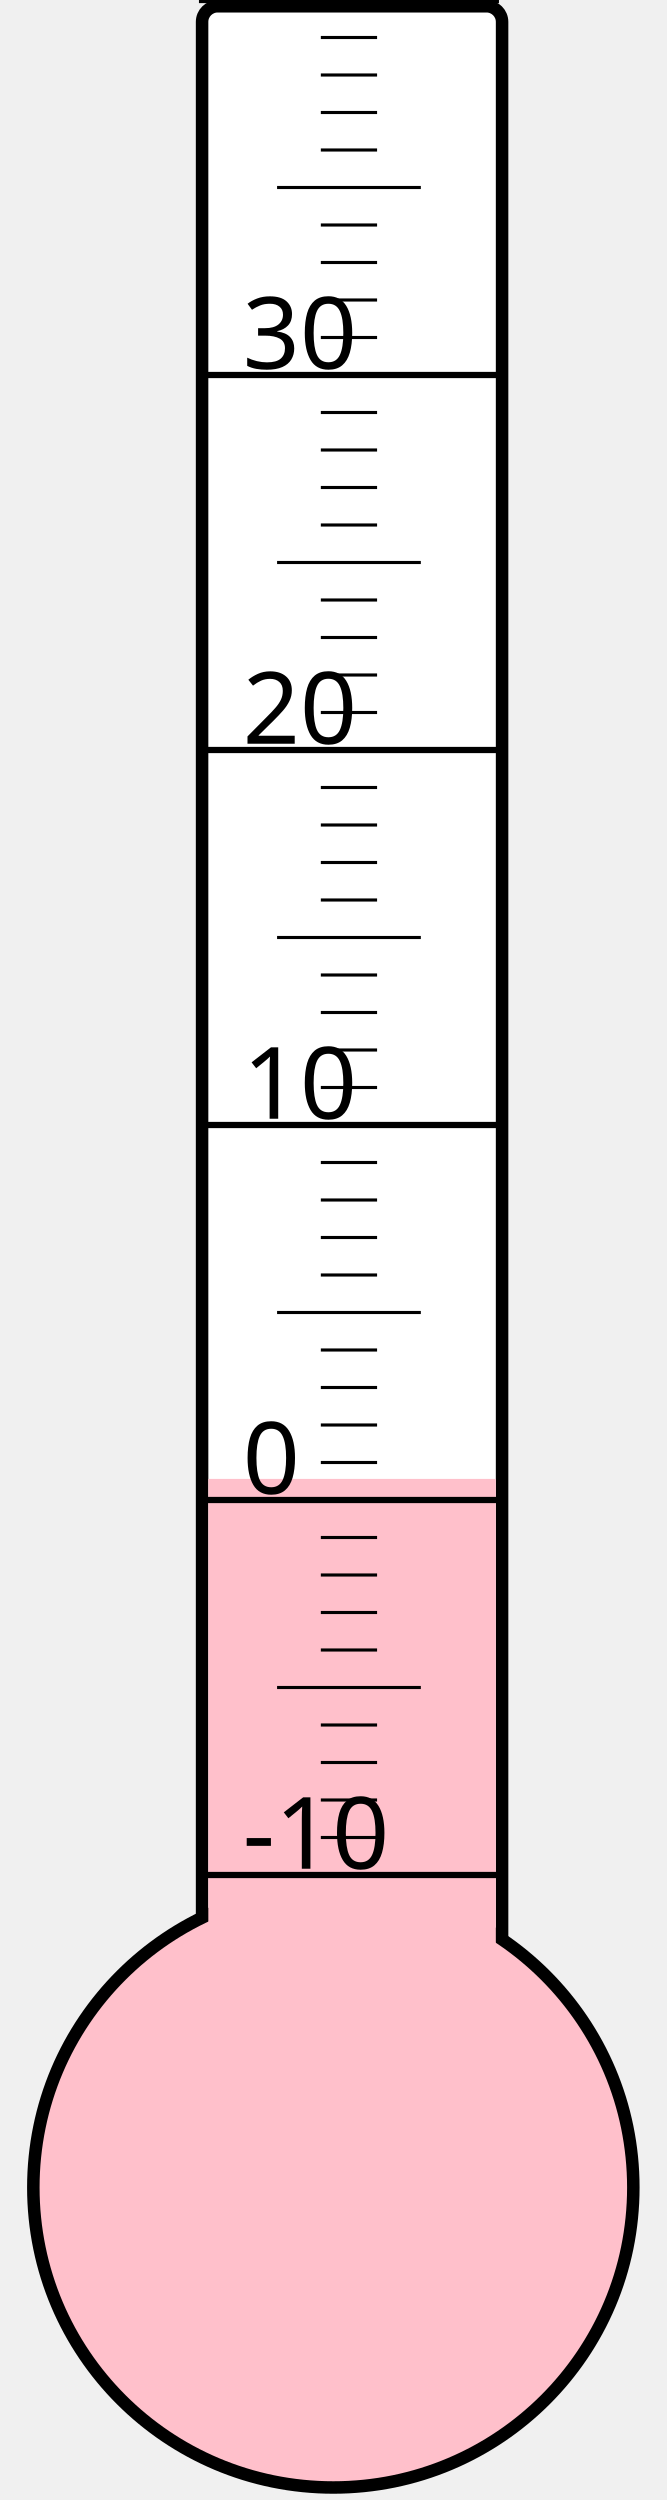
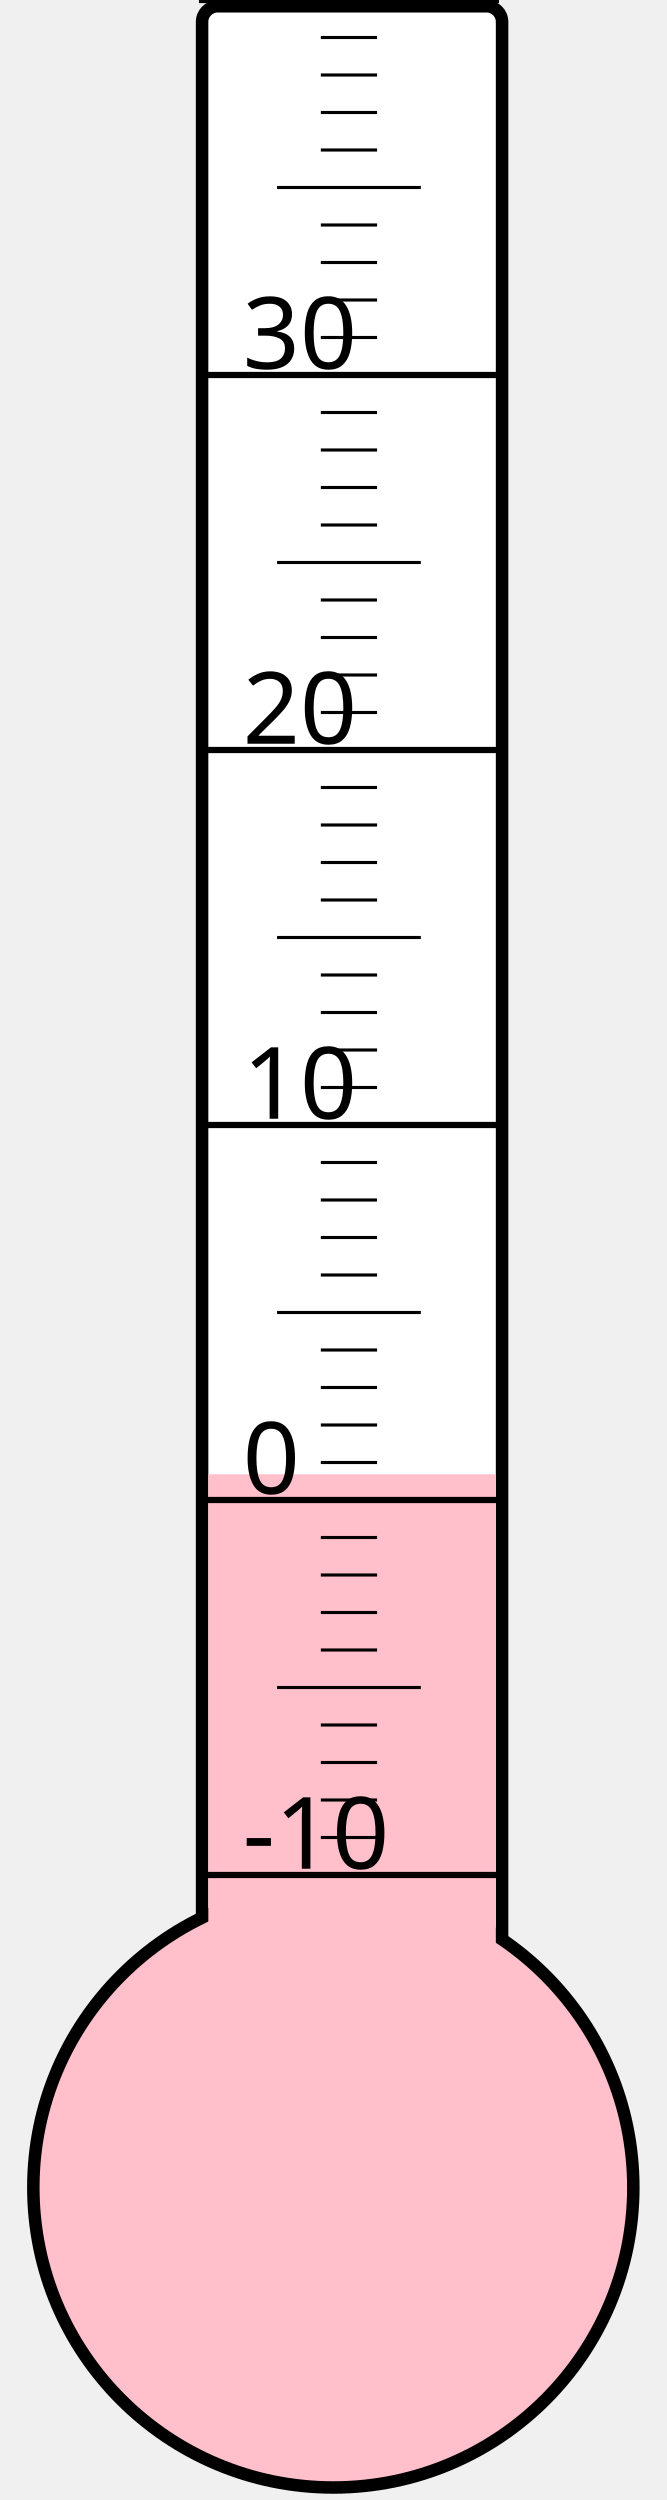
<svg xmlns="http://www.w3.org/2000/svg" width="40px" height="150px" viewBox="0 0 200 800">
  <rect width="200" height="800" x="0" y="0" style="fill: #ffffeb; fill-opacity: 0;" />
  <rect width="96" height="680" x="58" y="2" rx="5" ry="5" style="fill: white; fill-opacity: 1; stroke: black; stroke-width: 4;" />
  <circle cx="100" cy="700" r="96" style="fill: pink; stroke: black; stroke-width: 4;" />
-   <rect width="92" height="226.75" x="60" y="473.25" style="fill: pink; fill-opacity: 1; stroke-width: 0;" />
+   <rect width="92" height="228.25" x="60" y="471.75" style="fill: pink; fill-opacity: 1; stroke-width: 0;" />
  <text x="71" y="598" style="font-family: sans-serif; font-size: 24pt;">-10</text>
  <text x="71" y="478" style="font-family: sans-serif; font-size: 24pt;">0</text>
  <text x="71" y="358" style="font-family: sans-serif; font-size: 24pt;">10</text>
  <text x="71" y="238" style="font-family: sans-serif; font-size: 24pt;">20</text>
  <text x="71" y="118" style="font-family: sans-serif; font-size: 24pt;">30</text>
  <g style="stroke: black;">
    <line x1="57" y1="600" x2="153" y2="600" style="stroke-width: 2;" />
    <line x1="96" y1="588" x2="114" y2="588" style="stroke-width: 1;" />
    <line x1="96" y1="576" x2="114" y2="576" style="stroke-width: 1;" />
    <line x1="96" y1="564" x2="114" y2="564" style="stroke-width: 1;" />
    <line x1="96" y1="552" x2="114" y2="552" style="stroke-width: 1;" />
    <line x1="82" y1="540" x2="128" y2="540" style="stroke-width: 1;" />
    <line x1="96" y1="528" x2="114" y2="528" style="stroke-width: 1;" />
    <line x1="96" y1="516" x2="114" y2="516" style="stroke-width: 1;" />
    <line x1="96" y1="504" x2="114" y2="504" style="stroke-width: 1;" />
    <line x1="96" y1="492" x2="114" y2="492" style="stroke-width: 1;" />
    <line x1="57" y1="480" x2="153" y2="480" style="stroke-width: 2;" />
    <line x1="96" y1="468" x2="114" y2="468" style="stroke-width: 1;" />
    <line x1="96" y1="456" x2="114" y2="456" style="stroke-width: 1;" />
    <line x1="96" y1="444" x2="114" y2="444" style="stroke-width: 1;" />
    <line x1="96" y1="432" x2="114" y2="432" style="stroke-width: 1;" />
    <line x1="82" y1="420" x2="128" y2="420" style="stroke-width: 1;" />
    <line x1="96" y1="408" x2="114" y2="408" style="stroke-width: 1;" />
    <line x1="96" y1="396" x2="114" y2="396" style="stroke-width: 1;" />
    <line x1="96" y1="384" x2="114" y2="384" style="stroke-width: 1;" />
    <line x1="96" y1="372" x2="114" y2="372" style="stroke-width: 1;" />
    <line x1="57" y1="360" x2="153" y2="360" style="stroke-width: 2;" />
    <line x1="96" y1="348" x2="114" y2="348" style="stroke-width: 1;" />
    <line x1="96" y1="336" x2="114" y2="336" style="stroke-width: 1;" />
    <line x1="96" y1="324" x2="114" y2="324" style="stroke-width: 1;" />
    <line x1="96" y1="312" x2="114" y2="312" style="stroke-width: 1;" />
    <line x1="82" y1="300" x2="128" y2="300" style="stroke-width: 1;" />
    <line x1="96" y1="288" x2="114" y2="288" style="stroke-width: 1;" />
    <line x1="96" y1="276" x2="114" y2="276" style="stroke-width: 1;" />
    <line x1="96" y1="264" x2="114" y2="264" style="stroke-width: 1;" />
    <line x1="96" y1="252" x2="114" y2="252" style="stroke-width: 1;" />
    <line x1="57" y1="240" x2="153" y2="240" style="stroke-width: 2;" />
    <line x1="96" y1="228" x2="114" y2="228" style="stroke-width: 1;" />
    <line x1="96" y1="216" x2="114" y2="216" style="stroke-width: 1;" />
    <line x1="96" y1="204" x2="114" y2="204" style="stroke-width: 1;" />
    <line x1="96" y1="192" x2="114" y2="192" style="stroke-width: 1;" />
    <line x1="82" y1="180" x2="128" y2="180" style="stroke-width: 1;" />
    <line x1="96" y1="168" x2="114" y2="168" style="stroke-width: 1;" />
    <line x1="96" y1="156" x2="114" y2="156" style="stroke-width: 1;" />
    <line x1="96" y1="144" x2="114" y2="144" style="stroke-width: 1;" />
    <line x1="96" y1="132" x2="114" y2="132" style="stroke-width: 1;" />
    <line x1="57" y1="120" x2="153" y2="120" style="stroke-width: 2;" />
    <line x1="96" y1="108" x2="114" y2="108" style="stroke-width: 1;" />
    <line x1="96" y1="96" x2="114" y2="96" style="stroke-width: 1;" />
    <line x1="96" y1="84" x2="114" y2="84" style="stroke-width: 1;" />
    <line x1="96" y1="72" x2="114" y2="72" style="stroke-width: 1;" />
    <line x1="82" y1="60" x2="128" y2="60" style="stroke-width: 1;" />
    <line x1="96" y1="48" x2="114" y2="48" style="stroke-width: 1;" />
    <line x1="96" y1="36" x2="114" y2="36" style="stroke-width: 1;" />
    <line x1="96" y1="24" x2="114" y2="24" style="stroke-width: 1;" />
    <line x1="96" y1="12" x2="114" y2="12" style="stroke-width: 1;" />
    <line x1="57" y1="0" x2="153" y2="0" style="stroke-width: 2;" />
  </g>
</svg>
